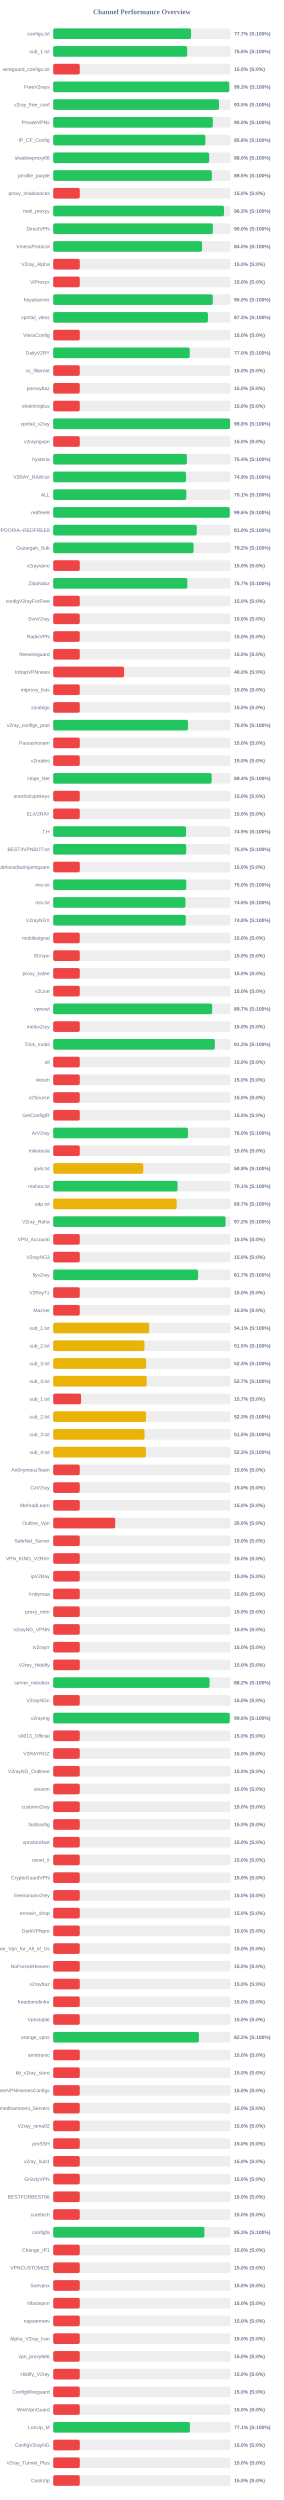
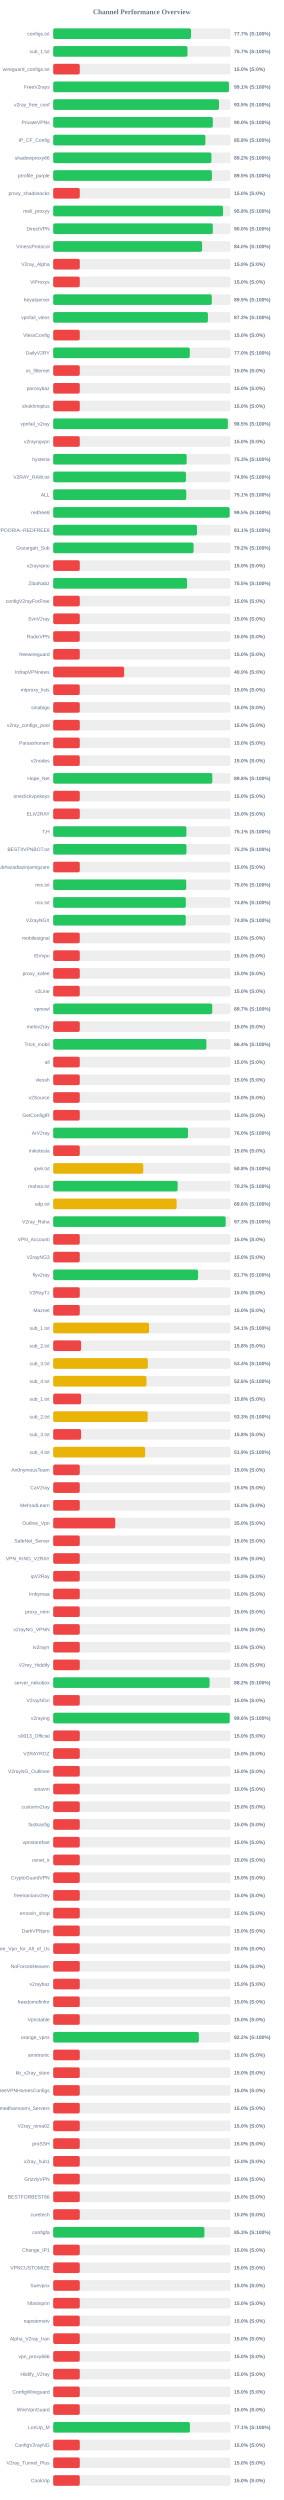
<svg xmlns="http://www.w3.org/2000/svg" width="800" height="7050" version="1.1">
  <style>
        .row { font: 14px Arial; fill: #64748b; }
        .score { font: bold 14px Arial; fill: #64748b; }
    </style>
  <text x="400" y="40" text-anchor="middle" font-size="20px" font-weight="bold" fill="#64748b">Channel Performance Overview</text>
  <rect x="150" y="80" width="500" height="30" fill="#eee" rx="5" />
  <rect x="150" y="80" width="388.6" height="30" fill="#22c55e" rx="5" />
  <text x="140" y="100" text-anchor="end" class="row">configs.txt</text>
  <text x="660" y="100" text-anchor="start" class="score">77.7% (S:100%)</text>
  <rect x="150" y="130" width="500" height="30" fill="#eee" rx="5" />
-   <rect x="150" y="130" width="377.95" height="30" fill="#22c55e" rx="5" />
+   <rect x="150" y="130" width="378.7" height="30" fill="#22c55e" rx="5" />
  <text x="140" y="150" text-anchor="end" class="row">sub_1.txt</text>
-   <text x="660" y="150" text-anchor="start" class="score">75.6% (S:100%)</text>
+   <text x="660" y="150" text-anchor="start" class="score">75.7% (S:100%)</text>
  <rect x="150" y="180" width="500" height="30" fill="#eee" rx="5" />
  <rect x="150" y="180" width="75.0" height="30" fill="#ef4444" rx="5" />
  <text x="140" y="200" text-anchor="end" class="row">wireguard_configs.txt</text>
  <text x="660" y="200" text-anchor="start" class="score">15.0% (S:0%)</text>
  <rect x="150" y="230" width="500" height="30" fill="#eee" rx="5" />
-   <rect x="150" y="230" width="496.35" height="30" fill="#22c55e" rx="5" />
+   <rect x="150" y="230" width="495.6" height="30" fill="#22c55e" rx="5" />
  <text x="140" y="250" text-anchor="end" class="row">FreeV2rays</text>
-   <text x="660" y="250" text-anchor="start" class="score">99.3% (S:100%)</text>
+   <text x="660" y="250" text-anchor="start" class="score">99.1% (S:100%)</text>
  <rect x="150" y="280" width="500" height="30" fill="#eee" rx="5" />
  <rect x="150" y="280" width="467.55" height="30" fill="#22c55e" rx="5" />
  <text x="140" y="300" text-anchor="end" class="row">v2ray_free_conf</text>
  <text x="660" y="300" text-anchor="start" class="score">93.5% (S:100%)</text>
  <rect x="150" y="330" width="500" height="30" fill="#eee" rx="5" />
  <rect x="150" y="330" width="450.2" height="30" fill="#22c55e" rx="5" />
  <text x="140" y="350" text-anchor="end" class="row">PrivateVPNs</text>
  <text x="660" y="350" text-anchor="start" class="score">90.0% (S:100%)</text>
  <rect x="150" y="380" width="500" height="30" fill="#eee" rx="5" />
  <rect x="150" y="380" width="429.2" height="30" fill="#22c55e" rx="5" />
  <text x="140" y="400" text-anchor="end" class="row">IP_CF_Config</text>
  <text x="660" y="400" text-anchor="start" class="score">85.8% (S:100%)</text>
  <rect x="150" y="430" width="500" height="30" fill="#eee" rx="5" />
-   <rect x="150" y="430" width="439.8" height="30" fill="#22c55e" rx="5" />
+   <rect x="150" y="430" width="446.2" height="30" fill="#22c55e" rx="5" />
  <text x="140" y="450" text-anchor="end" class="row">shadowproxy66</text>
-   <text x="660" y="450" text-anchor="start" class="score">88.0% (S:100%)</text>
+   <text x="660" y="450" text-anchor="start" class="score">89.2% (S:100%)</text>
  <rect x="150" y="480" width="500" height="30" fill="#eee" rx="5" />
-   <rect x="150" y="480" width="447.4" height="30" fill="#22c55e" rx="5" />
+   <rect x="150" y="480" width="447.55" height="30" fill="#22c55e" rx="5" />
  <text x="140" y="500" text-anchor="end" class="row">prrofile_purple</text>
  <text x="660" y="500" text-anchor="start" class="score">89.5% (S:100%)</text>
  <rect x="150" y="530" width="500" height="30" fill="#eee" rx="5" />
  <rect x="150" y="530" width="75.0" height="30" fill="#ef4444" rx="5" />
  <text x="140" y="550" text-anchor="end" class="row">proxy_shadosocks</text>
  <text x="660" y="550" text-anchor="start" class="score">15.0% (S:0%)</text>
  <rect x="150" y="580" width="500" height="30" fill="#eee" rx="5" />
-   <rect x="150" y="580" width="481.7" height="30" fill="#22c55e" rx="5" />
+   <rect x="150" y="580" width="478.9" height="30" fill="#22c55e" rx="5" />
  <text x="140" y="600" text-anchor="end" class="row">meli_proxyy</text>
-   <text x="660" y="600" text-anchor="start" class="score">96.3% (S:100%)</text>
+   <text x="660" y="600" text-anchor="start" class="score">95.8% (S:100%)</text>
  <rect x="150" y="630" width="500" height="30" fill="#eee" rx="5" />
  <rect x="150" y="630" width="450.2" height="30" fill="#22c55e" rx="5" />
  <text x="140" y="650" text-anchor="end" class="row">DirectVPN</text>
  <text x="660" y="650" text-anchor="start" class="score">90.0% (S:100%)</text>
  <rect x="150" y="680" width="500" height="30" fill="#eee" rx="5" />
-   <rect x="150" y="680" width="419.8" height="30" fill="#22c55e" rx="5" />
+   <rect x="150" y="680" width="419.95" height="30" fill="#22c55e" rx="5" />
  <text x="140" y="700" text-anchor="end" class="row">VmessProtocol</text>
  <text x="660" y="700" text-anchor="start" class="score">84.0% (S:100%)</text>
  <rect x="150" y="730" width="500" height="30" fill="#eee" rx="5" />
  <rect x="150" y="730" width="75.0" height="30" fill="#ef4444" rx="5" />
  <text x="140" y="750" text-anchor="end" class="row">V2ray_Alpha</text>
  <text x="660" y="750" text-anchor="start" class="score">15.0% (S:0%)</text>
  <rect x="150" y="780" width="500" height="30" fill="#eee" rx="5" />
  <rect x="150" y="780" width="75.0" height="30" fill="#ef4444" rx="5" />
  <text x="140" y="800" text-anchor="end" class="row">ViProxys</text>
  <text x="660" y="800" text-anchor="start" class="score">15.0% (S:0%)</text>
  <rect x="150" y="830" width="500" height="30" fill="#eee" rx="5" />
-   <rect x="150" y="830" width="450.05" height="30" fill="#22c55e" rx="5" />
+   <rect x="150" y="830" width="447.35" height="30" fill="#22c55e" rx="5" />
  <text x="140" y="850" text-anchor="end" class="row">heyatserver</text>
-   <text x="660" y="850" text-anchor="start" class="score">90.0% (S:100%)</text>
+   <text x="660" y="850" text-anchor="start" class="score">89.5% (S:100%)</text>
  <rect x="150" y="880" width="500" height="30" fill="#eee" rx="5" />
  <rect x="150" y="880" width="436.35" height="30" fill="#22c55e" rx="5" />
  <text x="140" y="900" text-anchor="end" class="row">vpnfail_vless</text>
  <text x="660" y="900" text-anchor="start" class="score">87.3% (S:100%)</text>
  <rect x="150" y="930" width="500" height="30" fill="#eee" rx="5" />
  <rect x="150" y="930" width="75.0" height="30" fill="#ef4444" rx="5" />
  <text x="140" y="950" text-anchor="end" class="row">VlessConfig</text>
  <text x="660" y="950" text-anchor="start" class="score">15.0% (S:0%)</text>
  <rect x="150" y="980" width="500" height="30" fill="#eee" rx="5" />
-   <rect x="150" y="980" width="385.1" height="30" fill="#22c55e" rx="5" />
+   <rect x="150" y="980" width="385.2" height="30" fill="#22c55e" rx="5" />
  <text x="140" y="1000" text-anchor="end" class="row">DailyV2RY</text>
  <text x="660" y="1000" text-anchor="start" class="score">77.0% (S:100%)</text>
  <rect x="150" y="1030" width="500" height="30" fill="#eee" rx="5" />
  <rect x="150" y="1030" width="75.0" height="30" fill="#ef4444" rx="5" />
  <text x="140" y="1050" text-anchor="end" class="row">xs_filternet</text>
  <text x="660" y="1050" text-anchor="start" class="score">15.0% (S:0%)</text>
  <rect x="150" y="1080" width="500" height="30" fill="#eee" rx="5" />
  <rect x="150" y="1080" width="75.0" height="30" fill="#ef4444" rx="5" />
  <text x="140" y="1100" text-anchor="end" class="row">poroxybaz</text>
  <text x="660" y="1100" text-anchor="start" class="score">15.0% (S:0%)</text>
  <rect x="150" y="1130" width="500" height="30" fill="#eee" rx="5" />
  <rect x="150" y="1130" width="75.0" height="30" fill="#ef4444" rx="5" />
  <text x="140" y="1150" text-anchor="end" class="row">shokhmiplus</text>
  <text x="660" y="1150" text-anchor="start" class="score">15.0% (S:0%)</text>
  <rect x="150" y="1180" width="500" height="30" fill="#eee" rx="5" />
-   <rect x="150" y="1180" width="498.8" height="30" fill="#22c55e" rx="5" />
+   <rect x="150" y="1180" width="492.55" height="30" fill="#22c55e" rx="5" />
  <text x="140" y="1200" text-anchor="end" class="row">vpnfail_v2ray</text>
-   <text x="660" y="1200" text-anchor="start" class="score">99.8% (S:100%)</text>
+   <text x="660" y="1200" text-anchor="start" class="score">98.5% (S:100%)</text>
  <rect x="150" y="1230" width="500" height="30" fill="#eee" rx="5" />
  <rect x="150" y="1230" width="75.0" height="30" fill="#ef4444" rx="5" />
  <text x="140" y="1250" text-anchor="end" class="row">v2rayngvpn</text>
  <text x="660" y="1250" text-anchor="start" class="score">15.0% (S:0%)</text>
  <rect x="150" y="1280" width="500" height="30" fill="#eee" rx="5" />
-   <rect x="150" y="1280" width="376.95" height="30" fill="#22c55e" rx="5" />
+   <rect x="150" y="1280" width="376.4" height="30" fill="#22c55e" rx="5" />
  <text x="140" y="1300" text-anchor="end" class="row">hysteria</text>
-   <text x="660" y="1300" text-anchor="start" class="score">75.4% (S:100%)</text>
+   <text x="660" y="1300" text-anchor="start" class="score">75.3% (S:100%)</text>
  <rect x="150" y="1330" width="500" height="30" fill="#eee" rx="5" />
-   <rect x="150" y="1330" width="374.5" height="30" fill="#22c55e" rx="5" />
+   <rect x="150" y="1330" width="374.4" height="30" fill="#22c55e" rx="5" />
  <text x="140" y="1350" text-anchor="end" class="row">V2RAY_RAW.txt</text>
  <text x="660" y="1350" text-anchor="start" class="score">74.9% (S:100%)</text>
  <rect x="150" y="1380" width="500" height="30" fill="#eee" rx="5" />
-   <rect x="150" y="1380" width="375.4" height="30" fill="#22c55e" rx="5" />
+   <rect x="150" y="1380" width="375.3" height="30" fill="#22c55e" rx="5" />
  <text x="140" y="1400" text-anchor="end" class="row">ALL</text>
  <text x="660" y="1400" text-anchor="start" class="score">75.1% (S:100%)</text>
  <rect x="150" y="1430" width="500" height="30" fill="#eee" rx="5" />
-   <rect x="150" y="1430" width="497.85" height="30" fill="#22c55e" rx="5" />
+   <rect x="150" y="1430" width="497.65" height="30" fill="#22c55e" rx="5" />
  <text x="140" y="1450" text-anchor="end" class="row">redfree8</text>
-   <text x="660" y="1450" text-anchor="start" class="score">99.6% (S:100%)</text>
+   <text x="660" y="1450" text-anchor="start" class="score">99.5% (S:100%)</text>
  <rect x="150" y="1480" width="500" height="30" fill="#eee" rx="5" />
-   <rect x="150" y="1480" width="404.85" height="30" fill="#22c55e" rx="5" />
+   <rect x="150" y="1480" width="405.55" height="30" fill="#22c55e" rx="5" />
  <text x="140" y="1500" text-anchor="end" class="row">POORIA--REDFREE8.txt#POORIA--REDFREE8</text>
-   <text x="660" y="1500" text-anchor="start" class="score">81.0% (S:100%)</text>
+   <text x="660" y="1500" text-anchor="start" class="score">81.1% (S:100%)</text>
  <rect x="150" y="1530" width="500" height="30" fill="#eee" rx="5" />
  <rect x="150" y="1530" width="395.8" height="30" fill="#22c55e" rx="5" />
  <text x="140" y="1550" text-anchor="end" class="row">Gozargah_Sub</text>
  <text x="660" y="1550" text-anchor="start" class="score">79.2% (S:100%)</text>
  <rect x="150" y="1580" width="500" height="30" fill="#eee" rx="5" />
  <rect x="150" y="1580" width="75.0" height="30" fill="#ef4444" rx="5" />
  <text x="140" y="1600" text-anchor="end" class="row">v2rayvpno</text>
  <text x="660" y="1600" text-anchor="start" class="score">15.0% (S:0%)</text>
  <rect x="150" y="1630" width="500" height="30" fill="#eee" rx="5" />
-   <rect x="150" y="1630" width="378.3" height="30" fill="#22c55e" rx="5" />
+   <rect x="150" y="1630" width="377.6" height="30" fill="#22c55e" rx="5" />
  <text x="140" y="1650" text-anchor="end" class="row">ZibaNabz</text>
-   <text x="660" y="1650" text-anchor="start" class="score">75.7% (S:100%)</text>
+   <text x="660" y="1650" text-anchor="start" class="score">75.5% (S:100%)</text>
  <rect x="150" y="1680" width="500" height="30" fill="#eee" rx="5" />
  <rect x="150" y="1680" width="75.0" height="30" fill="#ef4444" rx="5" />
  <text x="140" y="1700" text-anchor="end" class="row">configV2rayForFree</text>
  <text x="660" y="1700" text-anchor="start" class="score">15.0% (S:0%)</text>
  <rect x="150" y="1730" width="500" height="30" fill="#eee" rx="5" />
  <rect x="150" y="1730" width="75.0" height="30" fill="#ef4444" rx="5" />
  <text x="140" y="1750" text-anchor="end" class="row">SvnV2ray</text>
  <text x="660" y="1750" text-anchor="start" class="score">15.0% (S:0%)</text>
  <rect x="150" y="1780" width="500" height="30" fill="#eee" rx="5" />
  <rect x="150" y="1780" width="75.0" height="30" fill="#ef4444" rx="5" />
  <text x="140" y="1800" text-anchor="end" class="row">RadixVPN</text>
  <text x="660" y="1800" text-anchor="start" class="score">15.0% (S:0%)</text>
  <rect x="150" y="1830" width="500" height="30" fill="#eee" rx="5" />
  <rect x="150" y="1830" width="75.0" height="30" fill="#ef4444" rx="5" />
  <text x="140" y="1850" text-anchor="end" class="row">freewireguard</text>
  <text x="660" y="1850" text-anchor="start" class="score">15.0% (S:0%)</text>
  <rect x="150" y="1880" width="500" height="30" fill="#eee" rx="5" />
  <rect x="150" y="1880" width="200.0" height="30" fill="#ef4444" rx="5" />
  <text x="140" y="1900" text-anchor="end" class="row">IrdrapVPNnews</text>
  <text x="660" y="1900" text-anchor="start" class="score">40.0% (S:0%)</text>
  <rect x="150" y="1930" width="500" height="30" fill="#eee" rx="5" />
  <rect x="150" y="1930" width="75.0" height="30" fill="#ef4444" rx="5" />
  <text x="140" y="1950" text-anchor="end" class="row">mtproxy_lists</text>
  <text x="660" y="1950" text-anchor="start" class="score">15.0% (S:0%)</text>
  <rect x="150" y="1980" width="500" height="30" fill="#eee" rx="5" />
  <rect x="150" y="1980" width="75.0" height="30" fill="#ef4444" rx="5" />
  <text x="140" y="2000" text-anchor="end" class="row">sinabigo</text>
  <text x="660" y="2000" text-anchor="start" class="score">15.0% (S:0%)</text>
  <rect x="150" y="2030" width="500" height="30" fill="#eee" rx="5" />
-   <rect x="150" y="2030" width="380.05" height="30" fill="#22c55e" rx="5" />
+   <rect x="150" y="2030" width="75.0" height="30" fill="#ef4444" rx="5" />
  <text x="140" y="2050" text-anchor="end" class="row">v2ray_configs_pool</text>
-   <text x="660" y="2050" text-anchor="start" class="score">76.0% (S:100%)</text>
+   <text x="660" y="2050" text-anchor="start" class="score">15.0% (S:0%)</text>
  <rect x="150" y="2080" width="500" height="30" fill="#eee" rx="5" />
  <rect x="150" y="2080" width="75.0" height="30" fill="#ef4444" rx="5" />
  <text x="140" y="2100" text-anchor="end" class="row">Parsashonam</text>
  <text x="660" y="2100" text-anchor="start" class="score">15.0% (S:0%)</text>
  <rect x="150" y="2130" width="500" height="30" fill="#eee" rx="5" />
  <rect x="150" y="2130" width="75.0" height="30" fill="#ef4444" rx="5" />
  <text x="140" y="2150" text-anchor="end" class="row">v2nodes</text>
  <text x="660" y="2150" text-anchor="start" class="score">15.0% (S:0%)</text>
  <rect x="150" y="2180" width="500" height="30" fill="#eee" rx="5" />
-   <rect x="150" y="2180" width="446.85" height="30" fill="#22c55e" rx="5" />
+   <rect x="150" y="2180" width="448.75" height="30" fill="#22c55e" rx="5" />
  <text x="140" y="2200" text-anchor="end" class="row">Hope_Net</text>
-   <text x="660" y="2200" text-anchor="start" class="score">89.4% (S:100%)</text>
+   <text x="660" y="2200" text-anchor="start" class="score">89.8% (S:100%)</text>
  <rect x="150" y="2230" width="500" height="30" fill="#eee" rx="5" />
  <rect x="150" y="2230" width="75.0" height="30" fill="#ef4444" rx="5" />
  <text x="140" y="2250" text-anchor="end" class="row">oneclickvpnkeys</text>
  <text x="660" y="2250" text-anchor="start" class="score">15.0% (S:0%)</text>
  <rect x="150" y="2280" width="500" height="30" fill="#eee" rx="5" />
  <rect x="150" y="2280" width="75.0" height="30" fill="#ef4444" rx="5" />
  <text x="140" y="2300" text-anchor="end" class="row">ELiV2RAY</text>
  <text x="660" y="2300" text-anchor="start" class="score">15.0% (S:0%)</text>
  <rect x="150" y="2330" width="500" height="30" fill="#eee" rx="5" />
-   <rect x="150" y="2330" width="374.6" height="30" fill="#22c55e" rx="5" />
+   <rect x="150" y="2330" width="375.7" height="30" fill="#22c55e" rx="5" />
  <text x="140" y="2350" text-anchor="end" class="row">T,H</text>
-   <text x="660" y="2350" text-anchor="start" class="score">74.9% (S:100%)</text>
+   <text x="660" y="2350" text-anchor="start" class="score">75.1% (S:100%)</text>
  <rect x="150" y="2380" width="500" height="30" fill="#eee" rx="5" />
-   <rect x="150" y="2380" width="375.05" height="30" fill="#22c55e" rx="5" />
+   <rect x="150" y="2380" width="375.85" height="30" fill="#22c55e" rx="5" />
  <text x="140" y="2400" text-anchor="end" class="row">BESTIIVPNBOT.txt</text>
-   <text x="660" y="2400" text-anchor="start" class="score">75.0% (S:100%)</text>
+   <text x="660" y="2400" text-anchor="start" class="score">75.2% (S:100%)</text>
  <rect x="150" y="2430" width="500" height="30" fill="#eee" rx="5" />
  <rect x="150" y="2430" width="75.0" height="30" fill="#ef4444" rx="5" />
  <text x="140" y="2450" text-anchor="end" class="row">Sub#azadiazinjamigzare</text>
  <text x="660" y="2450" text-anchor="start" class="score">15.0% (S:0%)</text>
  <rect x="150" y="2480" width="500" height="30" fill="#eee" rx="5" />
-   <rect x="150" y="2480" width="375.25" height="30" fill="#22c55e" rx="5" />
+   <rect x="150" y="2480" width="375.2" height="30" fill="#22c55e" rx="5" />
  <text x="140" y="2500" text-anchor="end" class="row">mix.txt</text>
  <text x="660" y="2500" text-anchor="start" class="score">75.0% (S:100%)</text>
  <rect x="150" y="2530" width="500" height="30" fill="#eee" rx="5" />
-   <rect x="150" y="2530" width="372.95" height="30" fill="#22c55e" rx="5" />
+   <rect x="150" y="2530" width="374.0" height="30" fill="#22c55e" rx="5" />
  <text x="140" y="2550" text-anchor="end" class="row">mix.txt</text>
-   <text x="660" y="2550" text-anchor="start" class="score">74.6% (S:100%)</text>
+   <text x="660" y="2550" text-anchor="start" class="score">74.8% (S:100%)</text>
  <rect x="150" y="2580" width="500" height="30" fill="#eee" rx="5" />
  <rect x="150" y="2580" width="373.85" height="30" fill="#22c55e" rx="5" />
  <text x="140" y="2600" text-anchor="end" class="row">V2rayNGX</text>
  <text x="660" y="2600" text-anchor="start" class="score">74.8% (S:100%)</text>
  <rect x="150" y="2630" width="500" height="30" fill="#eee" rx="5" />
  <rect x="150" y="2630" width="75.0" height="30" fill="#ef4444" rx="5" />
  <text x="140" y="2650" text-anchor="end" class="row">mobilesignal</text>
  <text x="660" y="2650" text-anchor="start" class="score">15.0% (S:0%)</text>
  <rect x="150" y="2680" width="500" height="30" fill="#eee" rx="5" />
  <rect x="150" y="2680" width="75.0" height="30" fill="#ef4444" rx="5" />
  <text x="140" y="2700" text-anchor="end" class="row">ISVvpn</text>
  <text x="660" y="2700" text-anchor="start" class="score">15.0% (S:0%)</text>
  <rect x="150" y="2730" width="500" height="30" fill="#eee" rx="5" />
  <rect x="150" y="2730" width="75.0" height="30" fill="#ef4444" rx="5" />
  <text x="140" y="2750" text-anchor="end" class="row">proxy_kafee</text>
  <text x="660" y="2750" text-anchor="start" class="score">15.0% (S:0%)</text>
  <rect x="150" y="2780" width="500" height="30" fill="#eee" rx="5" />
  <rect x="150" y="2780" width="75.0" height="30" fill="#ef4444" rx="5" />
  <text x="140" y="2800" text-anchor="end" class="row">v2Line</text>
  <text x="660" y="2800" text-anchor="start" class="score">15.0% (S:0%)</text>
  <rect x="150" y="2830" width="500" height="30" fill="#eee" rx="5" />
-   <rect x="150" y="2830" width="448.35" height="30" fill="#22c55e" rx="5" />
+   <rect x="150" y="2830" width="448.55" height="30" fill="#22c55e" rx="5" />
  <text x="140" y="2850" text-anchor="end" class="row">vpnowl</text>
  <text x="660" y="2850" text-anchor="start" class="score">89.7% (S:100%)</text>
  <rect x="150" y="2880" width="500" height="30" fill="#eee" rx="5" />
  <rect x="150" y="2880" width="75.0" height="30" fill="#ef4444" rx="5" />
  <text x="140" y="2900" text-anchor="end" class="row">melov2ray</text>
  <text x="660" y="2900" text-anchor="start" class="score">15.0% (S:0%)</text>
  <rect x="150" y="2930" width="500" height="30" fill="#eee" rx="5" />
-   <rect x="150" y="2930" width="455.8" height="30" fill="#22c55e" rx="5" />
+   <rect x="150" y="2930" width="432.05" height="30" fill="#22c55e" rx="5" />
  <text x="140" y="2950" text-anchor="end" class="row">Trick_mobil</text>
-   <text x="660" y="2950" text-anchor="start" class="score">91.2% (S:100%)</text>
+   <text x="660" y="2950" text-anchor="start" class="score">86.4% (S:100%)</text>
  <rect x="150" y="2980" width="500" height="30" fill="#eee" rx="5" />
  <rect x="150" y="2980" width="75.0" height="30" fill="#ef4444" rx="5" />
  <text x="140" y="3000" text-anchor="end" class="row">all</text>
  <text x="660" y="3000" text-anchor="start" class="score">15.0% (S:0%)</text>
  <rect x="150" y="3030" width="500" height="30" fill="#eee" rx="5" />
  <rect x="150" y="3030" width="75.0" height="30" fill="#ef4444" rx="5" />
  <text x="140" y="3050" text-anchor="end" class="row">vlessh</text>
  <text x="660" y="3050" text-anchor="start" class="score">15.0% (S:0%)</text>
  <rect x="150" y="3080" width="500" height="30" fill="#eee" rx="5" />
  <rect x="150" y="3080" width="75.0" height="30" fill="#ef4444" rx="5" />
  <text x="140" y="3100" text-anchor="end" class="row">v2Source</text>
  <text x="660" y="3100" text-anchor="start" class="score">15.0% (S:0%)</text>
  <rect x="150" y="3130" width="500" height="30" fill="#eee" rx="5" />
  <rect x="150" y="3130" width="75.0" height="30" fill="#ef4444" rx="5" />
  <text x="140" y="3150" text-anchor="end" class="row">GetConfigIR</text>
  <text x="660" y="3150" text-anchor="start" class="score">15.0% (S:0%)</text>
  <rect x="150" y="3180" width="500" height="30" fill="#eee" rx="5" />
-   <rect x="150" y="3180" width="380.0" height="30" fill="#22c55e" rx="5" />
+   <rect x="150" y="3180" width="380.15" height="30" fill="#22c55e" rx="5" />
  <text x="140" y="3200" text-anchor="end" class="row">ArV2ray</text>
  <text x="660" y="3200" text-anchor="start" class="score">76.0% (S:100%)</text>
  <rect x="150" y="3230" width="500" height="30" fill="#eee" rx="5" />
  <rect x="150" y="3230" width="75.0" height="30" fill="#ef4444" rx="5" />
  <text x="140" y="3250" text-anchor="end" class="row">inikotesla</text>
  <text x="660" y="3250" text-anchor="start" class="score">15.0% (S:0%)</text>
  <rect x="150" y="3280" width="500" height="30" fill="#eee" rx="5" />
  <rect x="150" y="3280" width="253.95" height="30" fill="#eab308" rx="5" />
  <text x="140" y="3300" text-anchor="end" class="row">ipv6.txt</text>
  <text x="660" y="3300" text-anchor="start" class="score">50.8% (S:100%)</text>
  <rect x="150" y="3330" width="500" height="30" fill="#eee" rx="5" />
-   <rect x="150" y="3330" width="350.65" height="30" fill="#22c55e" rx="5" />
+   <rect x="150" y="3330" width="350.95" height="30" fill="#22c55e" rx="5" />
  <text x="140" y="3350" text-anchor="end" class="row">mahsa.txt</text>
-   <text x="660" y="3350" text-anchor="start" class="score">70.1% (S:100%)</text>
+   <text x="660" y="3350" text-anchor="start" class="score">70.2% (S:100%)</text>
  <rect x="150" y="3380" width="500" height="30" fill="#eee" rx="5" />
-   <rect x="150" y="3380" width="348.35" height="30" fill="#eab308" rx="5" />
+   <rect x="150" y="3380" width="348.1" height="30" fill="#eab308" rx="5" />
  <text x="140" y="3400" text-anchor="end" class="row">udp.txt</text>
-   <text x="660" y="3400" text-anchor="start" class="score">69.7% (S:100%)</text>
+   <text x="660" y="3400" text-anchor="start" class="score">69.6% (S:100%)</text>
  <rect x="150" y="3430" width="500" height="30" fill="#eee" rx="5" />
-   <rect x="150" y="3430" width="486.0" height="30" fill="#22c55e" rx="5" />
+   <rect x="150" y="3430" width="486.35" height="30" fill="#22c55e" rx="5" />
  <text x="140" y="3450" text-anchor="end" class="row">V2ray_Raha</text>
-   <text x="660" y="3450" text-anchor="start" class="score">97.2% (S:100%)</text>
+   <text x="660" y="3450" text-anchor="start" class="score">97.3% (S:100%)</text>
  <rect x="150" y="3480" width="500" height="30" fill="#eee" rx="5" />
  <rect x="150" y="3480" width="75.0" height="30" fill="#ef4444" rx="5" />
  <text x="140" y="3500" text-anchor="end" class="row">VPN_Accounti</text>
  <text x="660" y="3500" text-anchor="start" class="score">15.0% (S:0%)</text>
  <rect x="150" y="3530" width="500" height="30" fill="#eee" rx="5" />
  <rect x="150" y="3530" width="75.0" height="30" fill="#ef4444" rx="5" />
  <text x="140" y="3550" text-anchor="end" class="row">V2rayNG3</text>
  <text x="660" y="3550" text-anchor="start" class="score">15.0% (S:0%)</text>
  <rect x="150" y="3580" width="500" height="30" fill="#eee" rx="5" />
-   <rect x="150" y="3580" width="408.5" height="30" fill="#22c55e" rx="5" />
+   <rect x="150" y="3580" width="408.55" height="30" fill="#22c55e" rx="5" />
  <text x="140" y="3600" text-anchor="end" class="row">flyv2ray</text>
  <text x="660" y="3600" text-anchor="start" class="score">81.7% (S:100%)</text>
  <rect x="150" y="3630" width="500" height="30" fill="#eee" rx="5" />
  <rect x="150" y="3630" width="75.0" height="30" fill="#ef4444" rx="5" />
  <text x="140" y="3650" text-anchor="end" class="row">V2RayTz</text>
  <text x="660" y="3650" text-anchor="start" class="score">15.0% (S:0%)</text>
  <rect x="150" y="3680" width="500" height="30" fill="#eee" rx="5" />
  <rect x="150" y="3680" width="75.0" height="30" fill="#ef4444" rx="5" />
  <text x="140" y="3700" text-anchor="end" class="row">Maznet</text>
  <text x="660" y="3700" text-anchor="start" class="score">15.0% (S:0%)</text>
  <rect x="150" y="3730" width="500" height="30" fill="#eee" rx="5" />
-   <rect x="150" y="3730" width="270.5" height="30" fill="#eab308" rx="5" />
+   <rect x="150" y="3730" width="270.45" height="30" fill="#eab308" rx="5" />
  <text x="140" y="3750" text-anchor="end" class="row">sub_1.txt</text>
  <text x="660" y="3750" text-anchor="start" class="score">54.1% (S:100%)</text>
  <rect x="150" y="3780" width="500" height="30" fill="#eee" rx="5" />
-   <rect x="150" y="3780" width="257.25" height="30" fill="#eab308" rx="5" />
+   <rect x="150" y="3780" width="78.75" height="30" fill="#ef4444" rx="5" />
  <text x="140" y="3800" text-anchor="end" class="row">sub_2.txt</text>
-   <text x="660" y="3800" text-anchor="start" class="score">51.5% (S:100%)</text>
+   <text x="660" y="3800" text-anchor="start" class="score">15.8% (S:0%)</text>
  <rect x="150" y="3830" width="500" height="30" fill="#eee" rx="5" />
-   <rect x="150" y="3830" width="262.1" height="30" fill="#eab308" rx="5" />
+   <rect x="150" y="3830" width="266.95" height="30" fill="#eab308" rx="5" />
  <text x="140" y="3850" text-anchor="end" class="row">sub_3.txt</text>
-   <text x="660" y="3850" text-anchor="start" class="score">52.4% (S:100%)</text>
+   <text x="660" y="3850" text-anchor="start" class="score">53.4% (S:100%)</text>
  <rect x="150" y="3880" width="500" height="30" fill="#eee" rx="5" />
-   <rect x="150" y="3880" width="263.7" height="30" fill="#eab308" rx="5" />
+   <rect x="150" y="3880" width="263.1" height="30" fill="#eab308" rx="5" />
  <text x="140" y="3900" text-anchor="end" class="row">sub_4.txt</text>
-   <text x="660" y="3900" text-anchor="start" class="score">52.7% (S:100%)</text>
+   <text x="660" y="3900" text-anchor="start" class="score">52.6% (S:100%)</text>
  <rect x="150" y="3930" width="500" height="30" fill="#eee" rx="5" />
-   <rect x="150" y="3930" width="78.65" height="30" fill="#ef4444" rx="5" />
+   <rect x="150" y="3930" width="78.75" height="30" fill="#ef4444" rx="5" />
  <text x="140" y="3950" text-anchor="end" class="row">sub_1.txt</text>
-   <text x="660" y="3950" text-anchor="start" class="score">15.7% (S:0%)</text>
+   <text x="660" y="3950" text-anchor="start" class="score">15.8% (S:0%)</text>
  <rect x="150" y="3980" width="500" height="30" fill="#eee" rx="5" />
-   <rect x="150" y="3980" width="261.7" height="30" fill="#eab308" rx="5" />
+   <rect x="150" y="3980" width="266.45" height="30" fill="#eab308" rx="5" />
  <text x="140" y="4000" text-anchor="end" class="row">sub_2.txt</text>
-   <text x="660" y="4000" text-anchor="start" class="score">52.3% (S:100%)</text>
+   <text x="660" y="4000" text-anchor="start" class="score">53.3% (S:100%)</text>
  <rect x="150" y="4030" width="500" height="30" fill="#eee" rx="5" />
-   <rect x="150" y="4030" width="257.65" height="30" fill="#eab308" rx="5" />
+   <rect x="150" y="4030" width="78.75" height="30" fill="#ef4444" rx="5" />
  <text x="140" y="4050" text-anchor="end" class="row">sub_3.txt</text>
-   <text x="660" y="4050" text-anchor="start" class="score">51.5% (S:100%)</text>
+   <text x="660" y="4050" text-anchor="start" class="score">15.8% (S:0%)</text>
  <rect x="150" y="4080" width="500" height="30" fill="#eee" rx="5" />
-   <rect x="150" y="4080" width="261.45" height="30" fill="#eab308" rx="5" />
+   <rect x="150" y="4080" width="259.3" height="30" fill="#eab308" rx="5" />
  <text x="140" y="4100" text-anchor="end" class="row">sub_4.txt</text>
-   <text x="660" y="4100" text-anchor="start" class="score">52.3% (S:100%)</text>
+   <text x="660" y="4100" text-anchor="start" class="score">51.9% (S:100%)</text>
  <rect x="150" y="4130" width="500" height="30" fill="#eee" rx="5" />
  <rect x="150" y="4130" width="75.0" height="30" fill="#ef4444" rx="5" />
  <text x="140" y="4150" text-anchor="end" class="row">An0nymousTeam</text>
  <text x="660" y="4150" text-anchor="start" class="score">15.0% (S:0%)</text>
  <rect x="150" y="4180" width="500" height="30" fill="#eee" rx="5" />
  <rect x="150" y="4180" width="75.0" height="30" fill="#ef4444" rx="5" />
  <text x="140" y="4200" text-anchor="end" class="row">CaV2ray</text>
  <text x="660" y="4200" text-anchor="start" class="score">15.0% (S:0%)</text>
  <rect x="150" y="4230" width="500" height="30" fill="#eee" rx="5" />
  <rect x="150" y="4230" width="75.0" height="30" fill="#ef4444" rx="5" />
  <text x="140" y="4250" text-anchor="end" class="row">MehradLearn</text>
  <text x="660" y="4250" text-anchor="start" class="score">15.0% (S:0%)</text>
  <rect x="150" y="4280" width="500" height="30" fill="#eee" rx="5" />
  <rect x="150" y="4280" width="175.0" height="30" fill="#ef4444" rx="5" />
  <text x="140" y="4300" text-anchor="end" class="row">Outline_Vpn</text>
  <text x="660" y="4300" text-anchor="start" class="score">35.0% (S:0%)</text>
  <rect x="150" y="4330" width="500" height="30" fill="#eee" rx="5" />
  <rect x="150" y="4330" width="75.0" height="30" fill="#ef4444" rx="5" />
  <text x="140" y="4350" text-anchor="end" class="row">SafeNet_Server</text>
  <text x="660" y="4350" text-anchor="start" class="score">15.0% (S:0%)</text>
  <rect x="150" y="4380" width="500" height="30" fill="#eee" rx="5" />
  <rect x="150" y="4380" width="75.0" height="30" fill="#ef4444" rx="5" />
  <text x="140" y="4400" text-anchor="end" class="row">VPN_KING_V2RAY</text>
  <text x="660" y="4400" text-anchor="start" class="score">15.0% (S:0%)</text>
  <rect x="150" y="4430" width="500" height="30" fill="#eee" rx="5" />
  <rect x="150" y="4430" width="75.0" height="30" fill="#ef4444" rx="5" />
  <text x="140" y="4450" text-anchor="end" class="row">ipV2Ray</text>
  <text x="660" y="4450" text-anchor="start" class="score">15.0% (S:0%)</text>
  <rect x="150" y="4480" width="500" height="30" fill="#eee" rx="5" />
  <rect x="150" y="4480" width="75.0" height="30" fill="#ef4444" rx="5" />
  <text x="140" y="4500" text-anchor="end" class="row">lrnbymaa</text>
  <text x="660" y="4500" text-anchor="start" class="score">15.0% (S:0%)</text>
  <rect x="150" y="4530" width="500" height="30" fill="#eee" rx="5" />
  <rect x="150" y="4530" width="75.0" height="30" fill="#ef4444" rx="5" />
  <text x="140" y="4550" text-anchor="end" class="row">proxy_mtm</text>
  <text x="660" y="4550" text-anchor="start" class="score">15.0% (S:0%)</text>
  <rect x="150" y="4580" width="500" height="30" fill="#eee" rx="5" />
  <rect x="150" y="4580" width="75.0" height="30" fill="#ef4444" rx="5" />
  <text x="140" y="4600" text-anchor="end" class="row">v2rayNG_VPNN</text>
  <text x="660" y="4600" text-anchor="start" class="score">15.0% (S:0%)</text>
  <rect x="150" y="4630" width="500" height="30" fill="#eee" rx="5" />
  <rect x="150" y="4630" width="75.0" height="30" fill="#ef4444" rx="5" />
  <text x="140" y="4650" text-anchor="end" class="row">tv2rayrr</text>
  <text x="660" y="4650" text-anchor="start" class="score">15.0% (S:0%)</text>
  <rect x="150" y="4680" width="500" height="30" fill="#eee" rx="5" />
  <rect x="150" y="4680" width="75.0" height="30" fill="#ef4444" rx="5" />
  <text x="140" y="4700" text-anchor="end" class="row">V2rey_Hiddify</text>
  <text x="660" y="4700" text-anchor="start" class="score">15.0% (S:0%)</text>
  <rect x="150" y="4730" width="500" height="30" fill="#eee" rx="5" />
  <rect x="150" y="4730" width="441.0" height="30" fill="#22c55e" rx="5" />
  <text x="140" y="4750" text-anchor="end" class="row">server_nekobox</text>
  <text x="660" y="4750" text-anchor="start" class="score">88.2% (S:100%)</text>
  <rect x="150" y="4780" width="500" height="30" fill="#eee" rx="5" />
  <rect x="150" y="4780" width="75.0" height="30" fill="#ef4444" rx="5" />
  <text x="140" y="4800" text-anchor="end" class="row">V2rayNGn</text>
  <text x="660" y="4800" text-anchor="start" class="score">15.0% (S:0%)</text>
  <rect x="150" y="4830" width="500" height="30" fill="#eee" rx="5" />
-   <rect x="150" y="4830" width="497.9" height="30" fill="#22c55e" rx="5" />
+   <rect x="150" y="4830" width="497.85" height="30" fill="#22c55e" rx="5" />
  <text x="140" y="4850" text-anchor="end" class="row">v2raying</text>
  <text x="660" y="4850" text-anchor="start" class="score">99.6% (S:100%)</text>
  <rect x="150" y="4880" width="500" height="30" fill="#eee" rx="5" />
  <rect x="150" y="4880" width="75.0" height="30" fill="#ef4444" rx="5" />
  <text x="140" y="4900" text-anchor="end" class="row">s0013_Official</text>
  <text x="660" y="4900" text-anchor="start" class="score">15.0% (S:0%)</text>
  <rect x="150" y="4930" width="500" height="30" fill="#eee" rx="5" />
  <rect x="150" y="4930" width="75.0" height="30" fill="#ef4444" rx="5" />
  <text x="140" y="4950" text-anchor="end" class="row">V2RAYROZ</text>
  <text x="660" y="4950" text-anchor="start" class="score">15.0% (S:0%)</text>
  <rect x="150" y="4980" width="500" height="30" fill="#eee" rx="5" />
  <rect x="150" y="4980" width="75.0" height="30" fill="#ef4444" rx="5" />
  <text x="140" y="5000" text-anchor="end" class="row">V2rayNG_Outlinee</text>
  <text x="660" y="5000" text-anchor="start" class="score">15.0% (S:0%)</text>
  <rect x="150" y="5030" width="500" height="30" fill="#eee" rx="5" />
  <rect x="150" y="5030" width="75.0" height="30" fill="#ef4444" rx="5" />
  <text x="140" y="5050" text-anchor="end" class="row">sinavm</text>
  <text x="660" y="5050" text-anchor="start" class="score">15.0% (S:0%)</text>
  <rect x="150" y="5080" width="500" height="30" fill="#eee" rx="5" />
  <rect x="150" y="5080" width="75.0" height="30" fill="#ef4444" rx="5" />
  <text x="140" y="5100" text-anchor="end" class="row">customv2ray</text>
  <text x="660" y="5100" text-anchor="start" class="score">15.0% (S:0%)</text>
  <rect x="150" y="5130" width="500" height="30" fill="#eee" rx="5" />
  <rect x="150" y="5130" width="75.0" height="30" fill="#ef4444" rx="5" />
  <text x="140" y="5150" text-anchor="end" class="row">fastkanfig</text>
  <text x="660" y="5150" text-anchor="start" class="score">15.0% (S:0%)</text>
  <rect x="150" y="5180" width="500" height="30" fill="#eee" rx="5" />
  <rect x="150" y="5180" width="75.0" height="30" fill="#ef4444" rx="5" />
  <text x="140" y="5200" text-anchor="end" class="row">vpnstorefast</text>
  <text x="660" y="5200" text-anchor="start" class="score">15.0% (S:0%)</text>
  <rect x="150" y="5230" width="500" height="30" fill="#eee" rx="5" />
  <rect x="150" y="5230" width="75.0" height="30" fill="#ef4444" rx="5" />
  <text x="140" y="5250" text-anchor="end" class="row">oxnet_ir</text>
  <text x="660" y="5250" text-anchor="start" class="score">15.0% (S:0%)</text>
  <rect x="150" y="5280" width="500" height="30" fill="#eee" rx="5" />
  <rect x="150" y="5280" width="75.0" height="30" fill="#ef4444" rx="5" />
  <text x="140" y="5300" text-anchor="end" class="row">CryptoGuardVPN</text>
  <text x="660" y="5300" text-anchor="start" class="score">15.0% (S:0%)</text>
  <rect x="150" y="5330" width="500" height="30" fill="#eee" rx="5" />
  <rect x="150" y="5330" width="75.0" height="30" fill="#ef4444" rx="5" />
  <text x="140" y="5350" text-anchor="end" class="row">freeiranianv2rey</text>
  <text x="660" y="5350" text-anchor="start" class="score">15.0% (S:0%)</text>
  <rect x="150" y="5380" width="500" height="30" fill="#eee" rx="5" />
  <rect x="150" y="5380" width="75.0" height="30" fill="#ef4444" rx="5" />
  <text x="140" y="5400" text-anchor="end" class="row">ernoxin_shop</text>
  <text x="660" y="5400" text-anchor="start" class="score">15.0% (S:0%)</text>
  <rect x="150" y="5430" width="500" height="30" fill="#eee" rx="5" />
  <rect x="150" y="5430" width="75.0" height="30" fill="#ef4444" rx="5" />
  <text x="140" y="5450" text-anchor="end" class="row">DarkVPNpro</text>
  <text x="660" y="5450" text-anchor="start" class="score">15.0% (S:0%)</text>
  <rect x="150" y="5480" width="500" height="30" fill="#eee" rx="5" />
  <rect x="150" y="5480" width="75.0" height="30" fill="#ef4444" rx="5" />
  <text x="140" y="5500" text-anchor="end" class="row">Free_Vpn_for_All_of_Us</text>
  <text x="660" y="5500" text-anchor="start" class="score">15.0% (S:0%)</text>
  <rect x="150" y="5530" width="500" height="30" fill="#eee" rx="5" />
  <rect x="150" y="5530" width="75.0" height="30" fill="#ef4444" rx="5" />
  <text x="140" y="5550" text-anchor="end" class="row">NoForcedHeaven</text>
  <text x="660" y="5550" text-anchor="start" class="score">15.0% (S:0%)</text>
  <rect x="150" y="5580" width="500" height="30" fill="#eee" rx="5" />
  <rect x="150" y="5580" width="75.0" height="30" fill="#ef4444" rx="5" />
  <text x="140" y="5600" text-anchor="end" class="row">v2raybaz</text>
  <text x="660" y="5600" text-anchor="start" class="score">15.0% (S:0%)</text>
  <rect x="150" y="5630" width="500" height="30" fill="#eee" rx="5" />
  <rect x="150" y="5630" width="75.0" height="30" fill="#ef4444" rx="5" />
  <text x="140" y="5650" text-anchor="end" class="row">freedomofinfor</text>
  <text x="660" y="5650" text-anchor="start" class="score">15.0% (S:0%)</text>
  <rect x="150" y="5680" width="500" height="30" fill="#eee" rx="5" />
  <rect x="150" y="5680" width="75.0" height="30" fill="#ef4444" rx="5" />
  <text x="140" y="5700" text-anchor="end" class="row">Vpnstable</text>
  <text x="660" y="5700" text-anchor="start" class="score">15.0% (S:0%)</text>
  <rect x="150" y="5730" width="500" height="30" fill="#eee" rx="5" />
-   <rect x="150" y="5730" width="410.85" height="30" fill="#22c55e" rx="5" />
+   <rect x="150" y="5730" width="410.8" height="30" fill="#22c55e" rx="5" />
  <text x="140" y="5750" text-anchor="end" class="row">orange_vpns</text>
  <text x="660" y="5750" text-anchor="start" class="score">82.2% (S:100%)</text>
  <rect x="150" y="5780" width="500" height="30" fill="#eee" rx="5" />
  <rect x="150" y="5780" width="75.0" height="30" fill="#ef4444" rx="5" />
  <text x="140" y="5800" text-anchor="end" class="row">amirtronic</text>
  <text x="660" y="5800" text-anchor="start" class="score">15.0% (S:0%)</text>
  <rect x="150" y="5830" width="500" height="30" fill="#eee" rx="5" />
  <rect x="150" y="5830" width="75.0" height="30" fill="#ef4444" rx="5" />
  <text x="140" y="5850" text-anchor="end" class="row">kb_v2ray_store</text>
  <text x="660" y="5850" text-anchor="start" class="score">15.0% (S:0%)</text>
  <rect x="150" y="5880" width="500" height="30" fill="#eee" rx="5" />
  <rect x="150" y="5880" width="75.0" height="30" fill="#ef4444" rx="5" />
  <text x="140" y="5900" text-anchor="end" class="row">FreeVPNHomesConfigs</text>
  <text x="660" y="5900" text-anchor="start" class="score">15.0% (S:0%)</text>
  <rect x="150" y="5930" width="500" height="30" fill="#eee" rx="5" />
  <rect x="150" y="5930" width="75.0" height="30" fill="#ef4444" rx="5" />
  <text x="140" y="5950" text-anchor="end" class="row">Ahmedhamoomi_Servers</text>
  <text x="660" y="5950" text-anchor="start" class="score">15.0% (S:0%)</text>
  <rect x="150" y="5980" width="500" height="30" fill="#eee" rx="5" />
  <rect x="150" y="5980" width="75.0" height="30" fill="#ef4444" rx="5" />
  <text x="140" y="6000" text-anchor="end" class="row">V2ray_nima02</text>
  <text x="660" y="6000" text-anchor="start" class="score">15.0% (S:0%)</text>
  <rect x="150" y="6030" width="500" height="30" fill="#eee" rx="5" />
  <rect x="150" y="6030" width="75.0" height="30" fill="#ef4444" rx="5" />
  <text x="140" y="6050" text-anchor="end" class="row">proSSH</text>
  <text x="660" y="6050" text-anchor="start" class="score">15.0% (S:0%)</text>
  <rect x="150" y="6080" width="500" height="30" fill="#eee" rx="5" />
  <rect x="150" y="6080" width="75.0" height="30" fill="#ef4444" rx="5" />
  <text x="140" y="6100" text-anchor="end" class="row">v2ray_hub1</text>
  <text x="660" y="6100" text-anchor="start" class="score">15.0% (S:0%)</text>
  <rect x="150" y="6130" width="500" height="30" fill="#eee" rx="5" />
  <rect x="150" y="6130" width="75.0" height="30" fill="#ef4444" rx="5" />
  <text x="140" y="6150" text-anchor="end" class="row">GrizzlyVPN</text>
  <text x="660" y="6150" text-anchor="start" class="score">15.0% (S:0%)</text>
  <rect x="150" y="6180" width="500" height="30" fill="#eee" rx="5" />
  <rect x="150" y="6180" width="75.0" height="30" fill="#ef4444" rx="5" />
  <text x="140" y="6200" text-anchor="end" class="row">BESTFORBEST66</text>
  <text x="660" y="6200" text-anchor="start" class="score">15.0% (S:0%)</text>
  <rect x="150" y="6230" width="500" height="30" fill="#eee" rx="5" />
  <rect x="150" y="6230" width="75.0" height="30" fill="#ef4444" rx="5" />
  <text x="140" y="6250" text-anchor="end" class="row">curetech</text>
  <text x="660" y="6250" text-anchor="start" class="score">15.0% (S:0%)</text>
  <rect x="150" y="6280" width="500" height="30" fill="#eee" rx="5" />
-   <rect x="150" y="6280" width="426.4" height="30" fill="#22c55e" rx="5" />
+   <rect x="150" y="6280" width="426.45" height="30" fill="#22c55e" rx="5" />
  <text x="140" y="6300" text-anchor="end" class="row">configfa</text>
  <text x="660" y="6300" text-anchor="start" class="score">85.3% (S:100%)</text>
  <rect x="150" y="6330" width="500" height="30" fill="#eee" rx="5" />
  <rect x="150" y="6330" width="75.0" height="30" fill="#ef4444" rx="5" />
  <text x="140" y="6350" text-anchor="end" class="row">Change_IP1</text>
  <text x="660" y="6350" text-anchor="start" class="score">15.0% (S:0%)</text>
  <rect x="150" y="6380" width="500" height="30" fill="#eee" rx="5" />
  <rect x="150" y="6380" width="75.0" height="30" fill="#ef4444" rx="5" />
  <text x="140" y="6400" text-anchor="end" class="row">VPNCUSTOMIZE</text>
  <text x="660" y="6400" text-anchor="start" class="score">15.0% (S:0%)</text>
  <rect x="150" y="6430" width="500" height="30" fill="#eee" rx="5" />
  <rect x="150" y="6430" width="75.0" height="30" fill="#ef4444" rx="5" />
  <text x="140" y="6450" text-anchor="end" class="row">Suevpnx</text>
  <text x="660" y="6450" text-anchor="start" class="score">15.0% (S:0%)</text>
  <rect x="150" y="6480" width="500" height="30" fill="#eee" rx="5" />
  <rect x="150" y="6480" width="75.0" height="30" fill="#ef4444" rx="5" />
  <text x="140" y="6500" text-anchor="end" class="row">Nfastvpnn</text>
  <text x="660" y="6500" text-anchor="start" class="score">15.0% (S:0%)</text>
  <rect x="150" y="6530" width="500" height="30" fill="#eee" rx="5" />
  <rect x="150" y="6530" width="75.0" height="30" fill="#ef4444" rx="5" />
  <text x="140" y="6550" text-anchor="end" class="row">napsternetv</text>
  <text x="660" y="6550" text-anchor="start" class="score">15.0% (S:0%)</text>
  <rect x="150" y="6580" width="500" height="30" fill="#eee" rx="5" />
  <rect x="150" y="6580" width="75.0" height="30" fill="#ef4444" rx="5" />
  <text x="140" y="6600" text-anchor="end" class="row">Alpha_V2ray_Iran</text>
  <text x="660" y="6600" text-anchor="start" class="score">15.0% (S:0%)</text>
  <rect x="150" y="6630" width="500" height="30" fill="#eee" rx="5" />
  <rect x="150" y="6630" width="75.0" height="30" fill="#ef4444" rx="5" />
  <text x="140" y="6650" text-anchor="end" class="row">vpn_proxy666</text>
  <text x="660" y="6650" text-anchor="start" class="score">15.0% (S:0%)</text>
  <rect x="150" y="6680" width="500" height="30" fill="#eee" rx="5" />
  <rect x="150" y="6680" width="75.0" height="30" fill="#ef4444" rx="5" />
  <text x="140" y="6700" text-anchor="end" class="row">Hiidify_V2ray</text>
  <text x="660" y="6700" text-anchor="start" class="score">15.0% (S:0%)</text>
  <rect x="150" y="6730" width="500" height="30" fill="#eee" rx="5" />
  <rect x="150" y="6730" width="75.0" height="30" fill="#ef4444" rx="5" />
  <text x="140" y="6750" text-anchor="end" class="row">ConfigWireguard</text>
  <text x="660" y="6750" text-anchor="start" class="score">15.0% (S:0%)</text>
  <rect x="150" y="6780" width="500" height="30" fill="#eee" rx="5" />
  <rect x="150" y="6780" width="75.0" height="30" fill="#ef4444" rx="5" />
  <text x="140" y="6800" text-anchor="end" class="row">WireVpnGuard</text>
  <text x="660" y="6800" text-anchor="start" class="score">15.0% (S:0%)</text>
  <rect x="150" y="6830" width="500" height="30" fill="#eee" rx="5" />
-   <rect x="150" y="6830" width="385.55" height="30" fill="#22c55e" rx="5" />
+   <rect x="150" y="6830" width="385.6" height="30" fill="#22c55e" rx="5" />
  <text x="140" y="6850" text-anchor="end" class="row">LonUp_M</text>
  <text x="660" y="6850" text-anchor="start" class="score">77.1% (S:100%)</text>
  <rect x="150" y="6880" width="500" height="30" fill="#eee" rx="5" />
  <rect x="150" y="6880" width="75.0" height="30" fill="#ef4444" rx="5" />
  <text x="140" y="6900" text-anchor="end" class="row">ConfigV2rayNG</text>
  <text x="660" y="6900" text-anchor="start" class="score">15.0% (S:0%)</text>
  <rect x="150" y="6930" width="500" height="30" fill="#eee" rx="5" />
  <rect x="150" y="6930" width="75.0" height="30" fill="#ef4444" rx="5" />
  <text x="140" y="6950" text-anchor="end" class="row">V2ray_Tunnel_Plus</text>
  <text x="660" y="6950" text-anchor="start" class="score">15.0% (S:0%)</text>
  <rect x="150" y="6980" width="500" height="30" fill="#eee" rx="5" />
  <rect x="150" y="6980" width="75.0" height="30" fill="#ef4444" rx="5" />
  <text x="140" y="7000" text-anchor="end" class="row">CookVip</text>
  <text x="660" y="7000" text-anchor="start" class="score">15.0% (S:0%)</text>
</svg>
